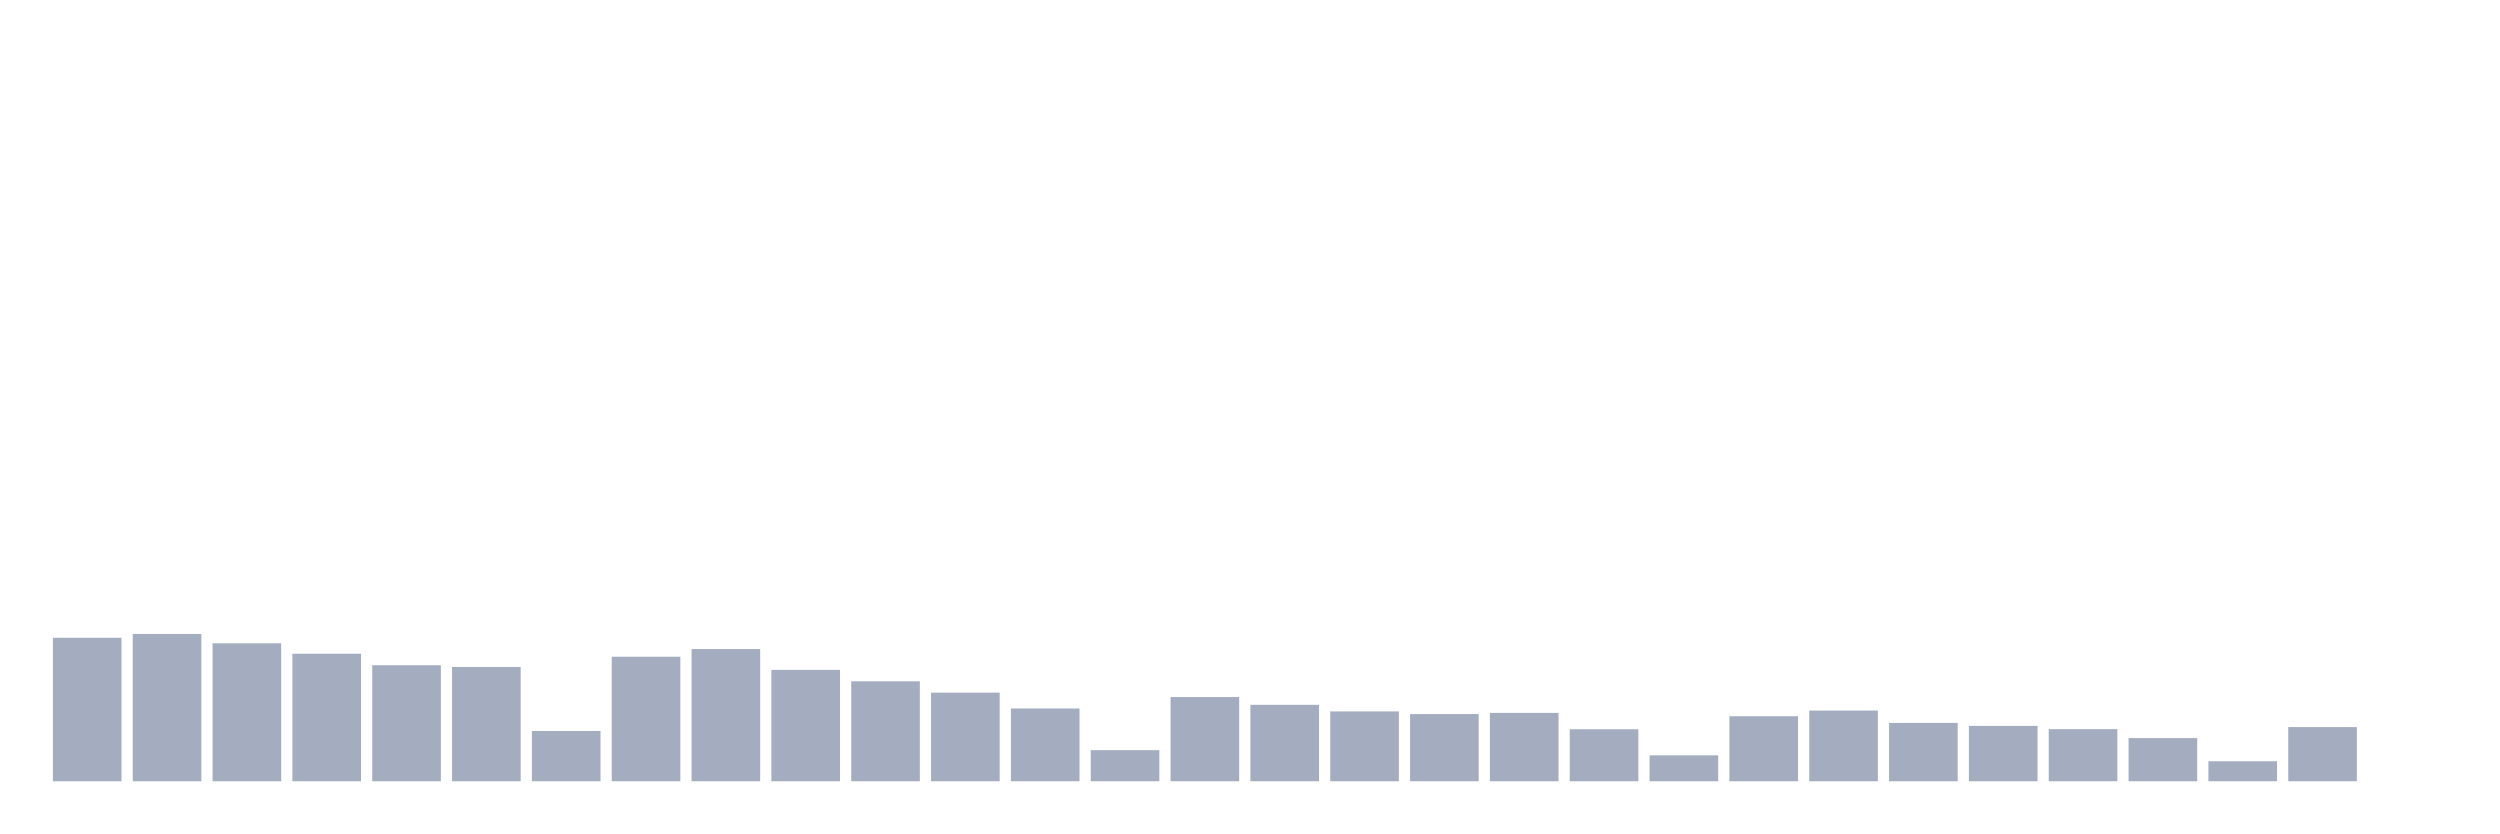
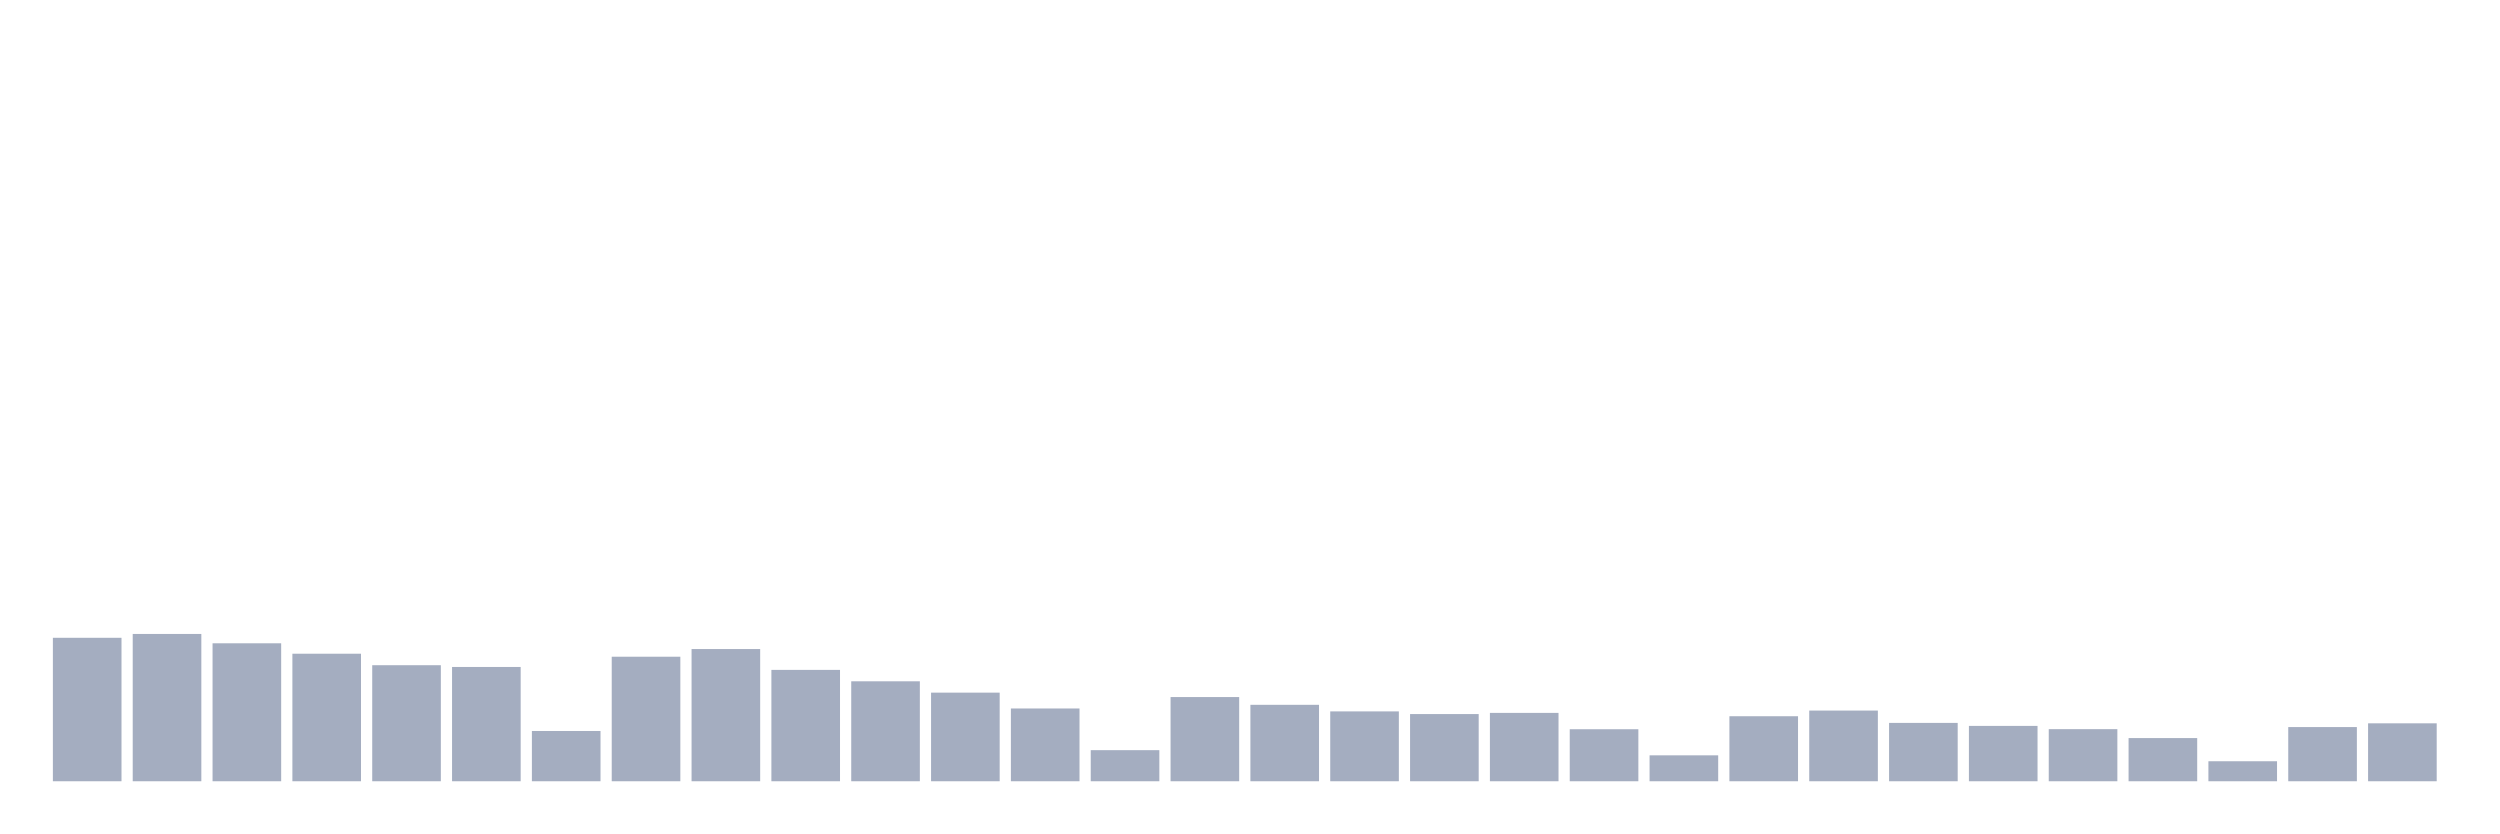
<svg xmlns="http://www.w3.org/2000/svg" viewBox="0 0 480 160">
  <g transform="translate(10,10)">
    <rect class="bar" x="0.153" width="13.175" y="112.456" height="27.544" fill="rgb(164,173,192)" />
    <rect class="bar" x="15.482" width="13.175" y="111.72" height="28.28" fill="rgb(164,173,192)" />
    <rect class="bar" x="30.81" width="13.175" y="113.512" height="26.488" fill="rgb(164,173,192)" />
    <rect class="bar" x="46.138" width="13.175" y="115.513" height="24.487" fill="rgb(164,173,192)" />
    <rect class="bar" x="61.466" width="13.175" y="117.721" height="22.279" fill="rgb(164,173,192)" />
    <rect class="bar" x="76.794" width="13.175" y="118.058" height="21.942" fill="rgb(164,173,192)" />
    <rect class="bar" x="92.123" width="13.175" y="130.349" height="9.651" fill="rgb(164,173,192)" />
    <rect class="bar" x="107.451" width="13.175" y="116.089" height="23.911" fill="rgb(164,173,192)" />
    <rect class="bar" x="122.779" width="13.175" y="114.616" height="25.384" fill="rgb(164,173,192)" />
    <rect class="bar" x="138.107" width="13.175" y="118.618" height="21.382" fill="rgb(164,173,192)" />
    <rect class="bar" x="153.436" width="13.175" y="120.81" height="19.19" fill="rgb(164,173,192)" />
    <rect class="bar" x="168.764" width="13.175" y="122.987" height="17.013" fill="rgb(164,173,192)" />
    <rect class="bar" x="184.092" width="13.175" y="126.028" height="13.972" fill="rgb(164,173,192)" />
    <rect class="bar" x="199.42" width="13.175" y="134.03" height="5.97" fill="rgb(164,173,192)" />
    <rect class="bar" x="214.748" width="13.175" y="123.835" height="16.165" fill="rgb(164,173,192)" />
    <rect class="bar" x="230.077" width="13.175" y="125.324" height="14.676" fill="rgb(164,173,192)" />
    <rect class="bar" x="245.405" width="13.175" y="126.588" height="13.412" fill="rgb(164,173,192)" />
    <rect class="bar" x="260.733" width="13.175" y="127.1" height="12.9" fill="rgb(164,173,192)" />
    <rect class="bar" x="276.061" width="13.175" y="126.876" height="13.124" fill="rgb(164,173,192)" />
    <rect class="bar" x="291.39" width="13.175" y="130.013" height="9.987" fill="rgb(164,173,192)" />
    <rect class="bar" x="306.718" width="13.175" y="135.023" height="4.977" fill="rgb(164,173,192)" />
    <rect class="bar" x="322.046" width="13.175" y="127.516" height="12.484" fill="rgb(164,173,192)" />
    <rect class="bar" x="337.374" width="13.175" y="126.428" height="13.572" fill="rgb(164,173,192)" />
    <rect class="bar" x="352.702" width="13.175" y="128.797" height="11.203" fill="rgb(164,173,192)" />
    <rect class="bar" x="368.031" width="13.175" y="129.373" height="10.627" fill="rgb(164,173,192)" />
    <rect class="bar" x="383.359" width="13.175" y="129.997" height="10.003" fill="rgb(164,173,192)" />
    <rect class="bar" x="398.687" width="13.175" y="131.71" height="8.29" fill="rgb(164,173,192)" />
    <rect class="bar" x="414.015" width="13.175" y="136.159" height="3.841" fill="rgb(164,173,192)" />
    <rect class="bar" x="429.344" width="13.175" y="129.597" height="10.403" fill="rgb(164,173,192)" />
-     <rect class="bar" x="444.672" width="13.175" y="140" height="0" fill="rgb(164,173,192)" />
+     <rect class="bar" x="444.672" width="13.175" y="128.877" height="11.123" fill="rgb(164,173,192)" />
  </g>
</svg>
